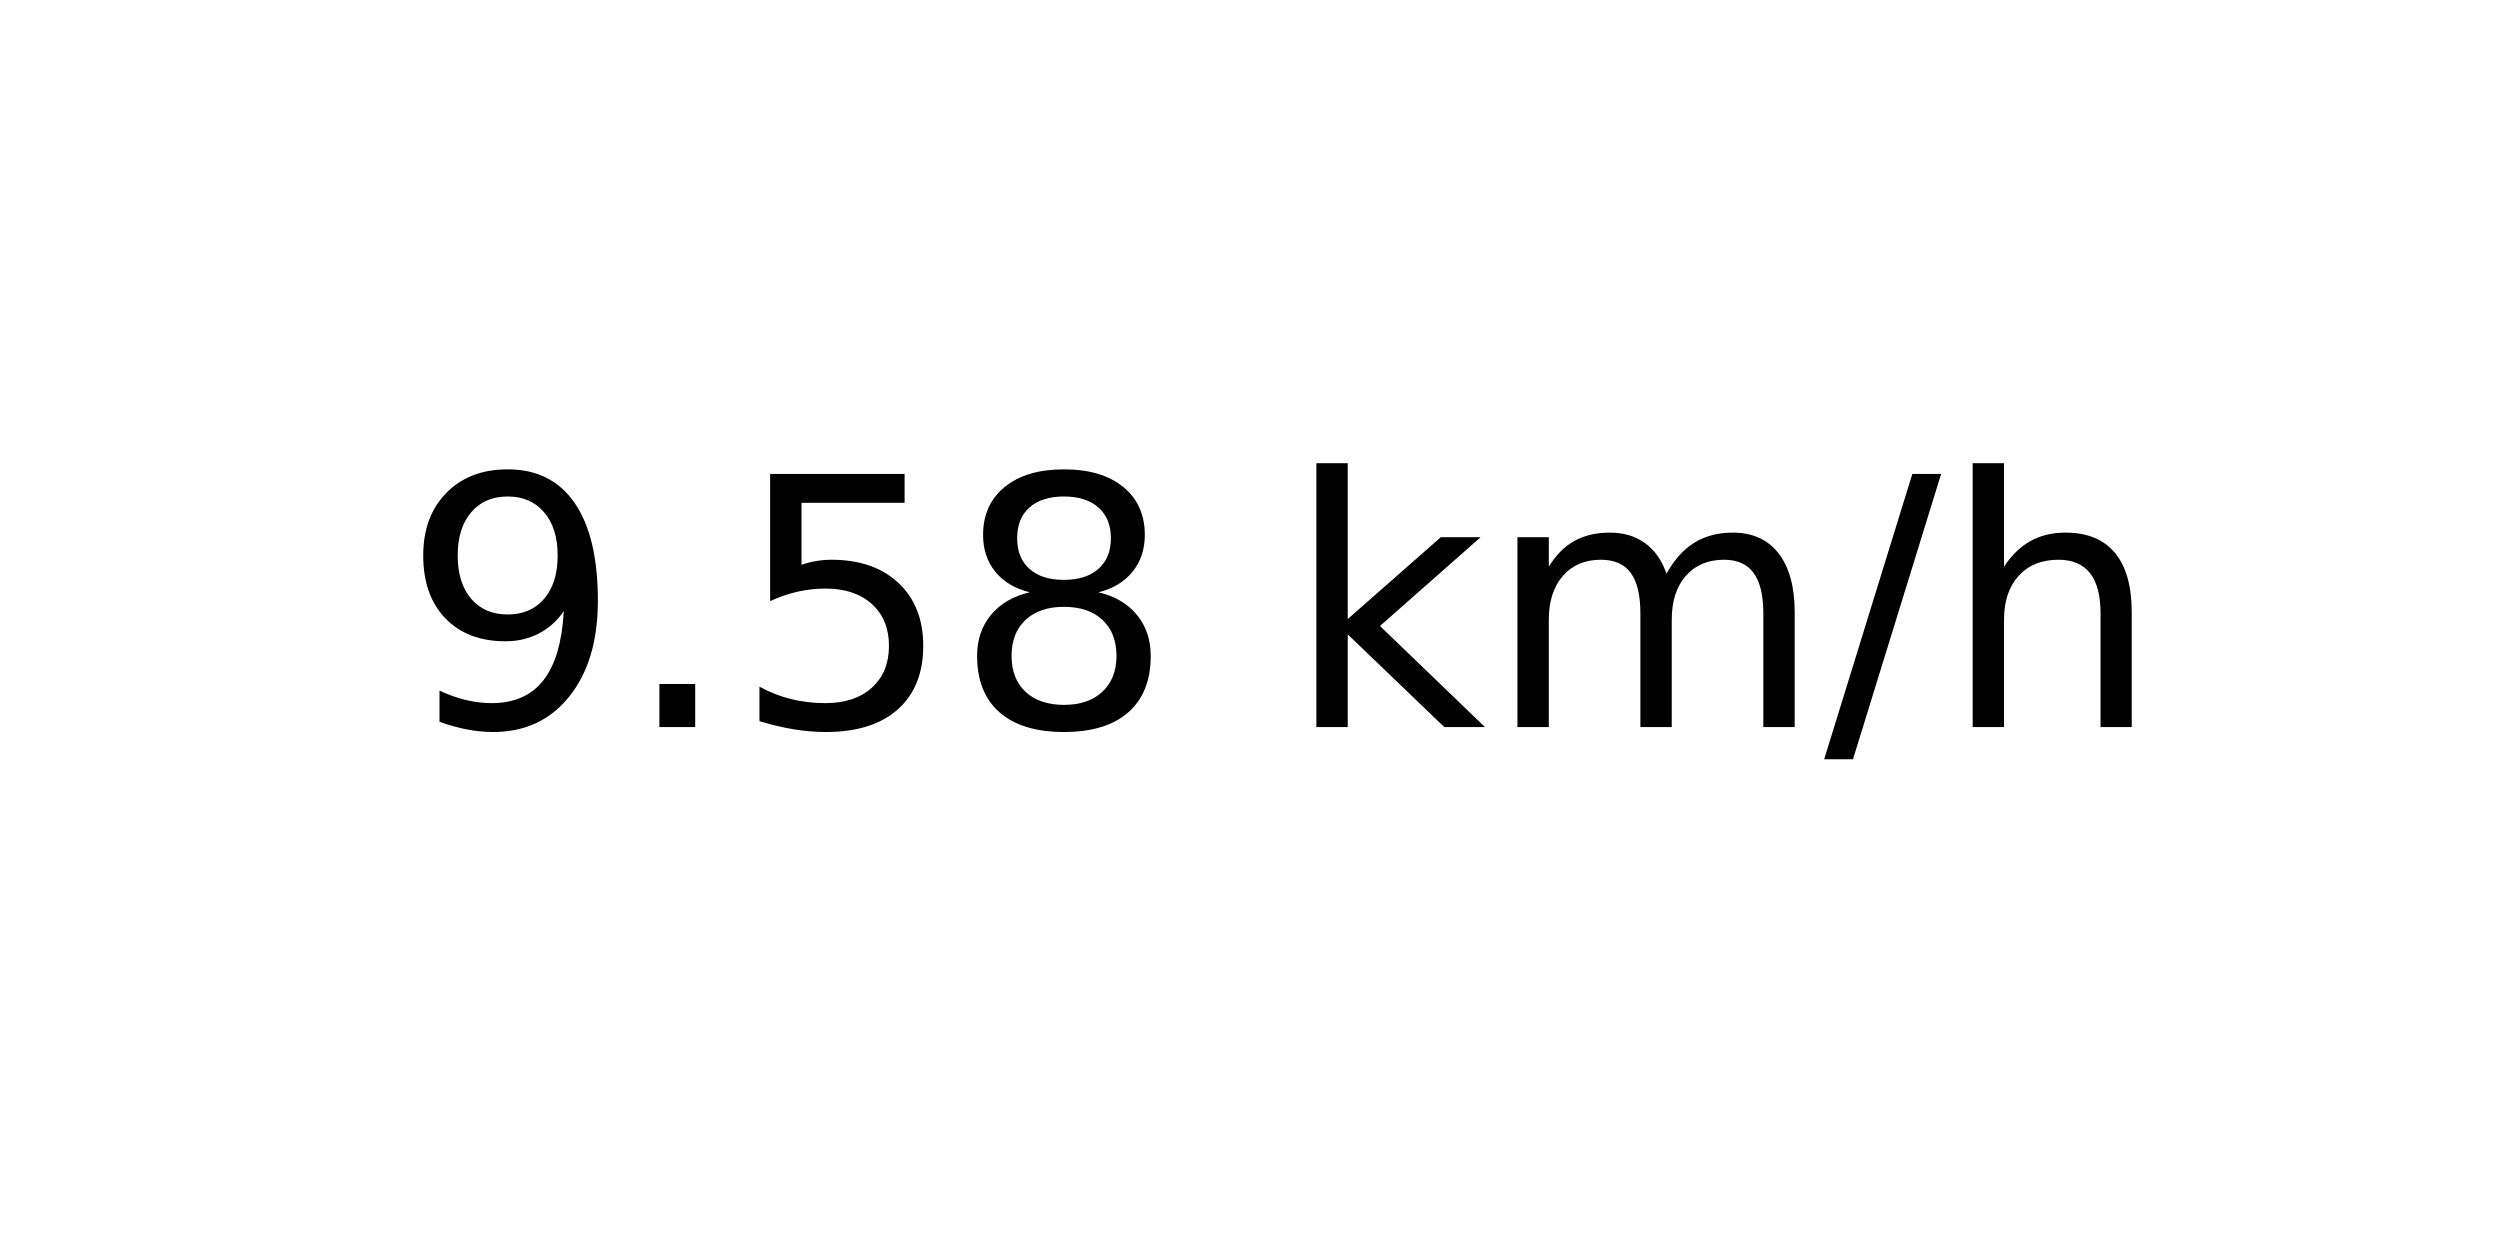
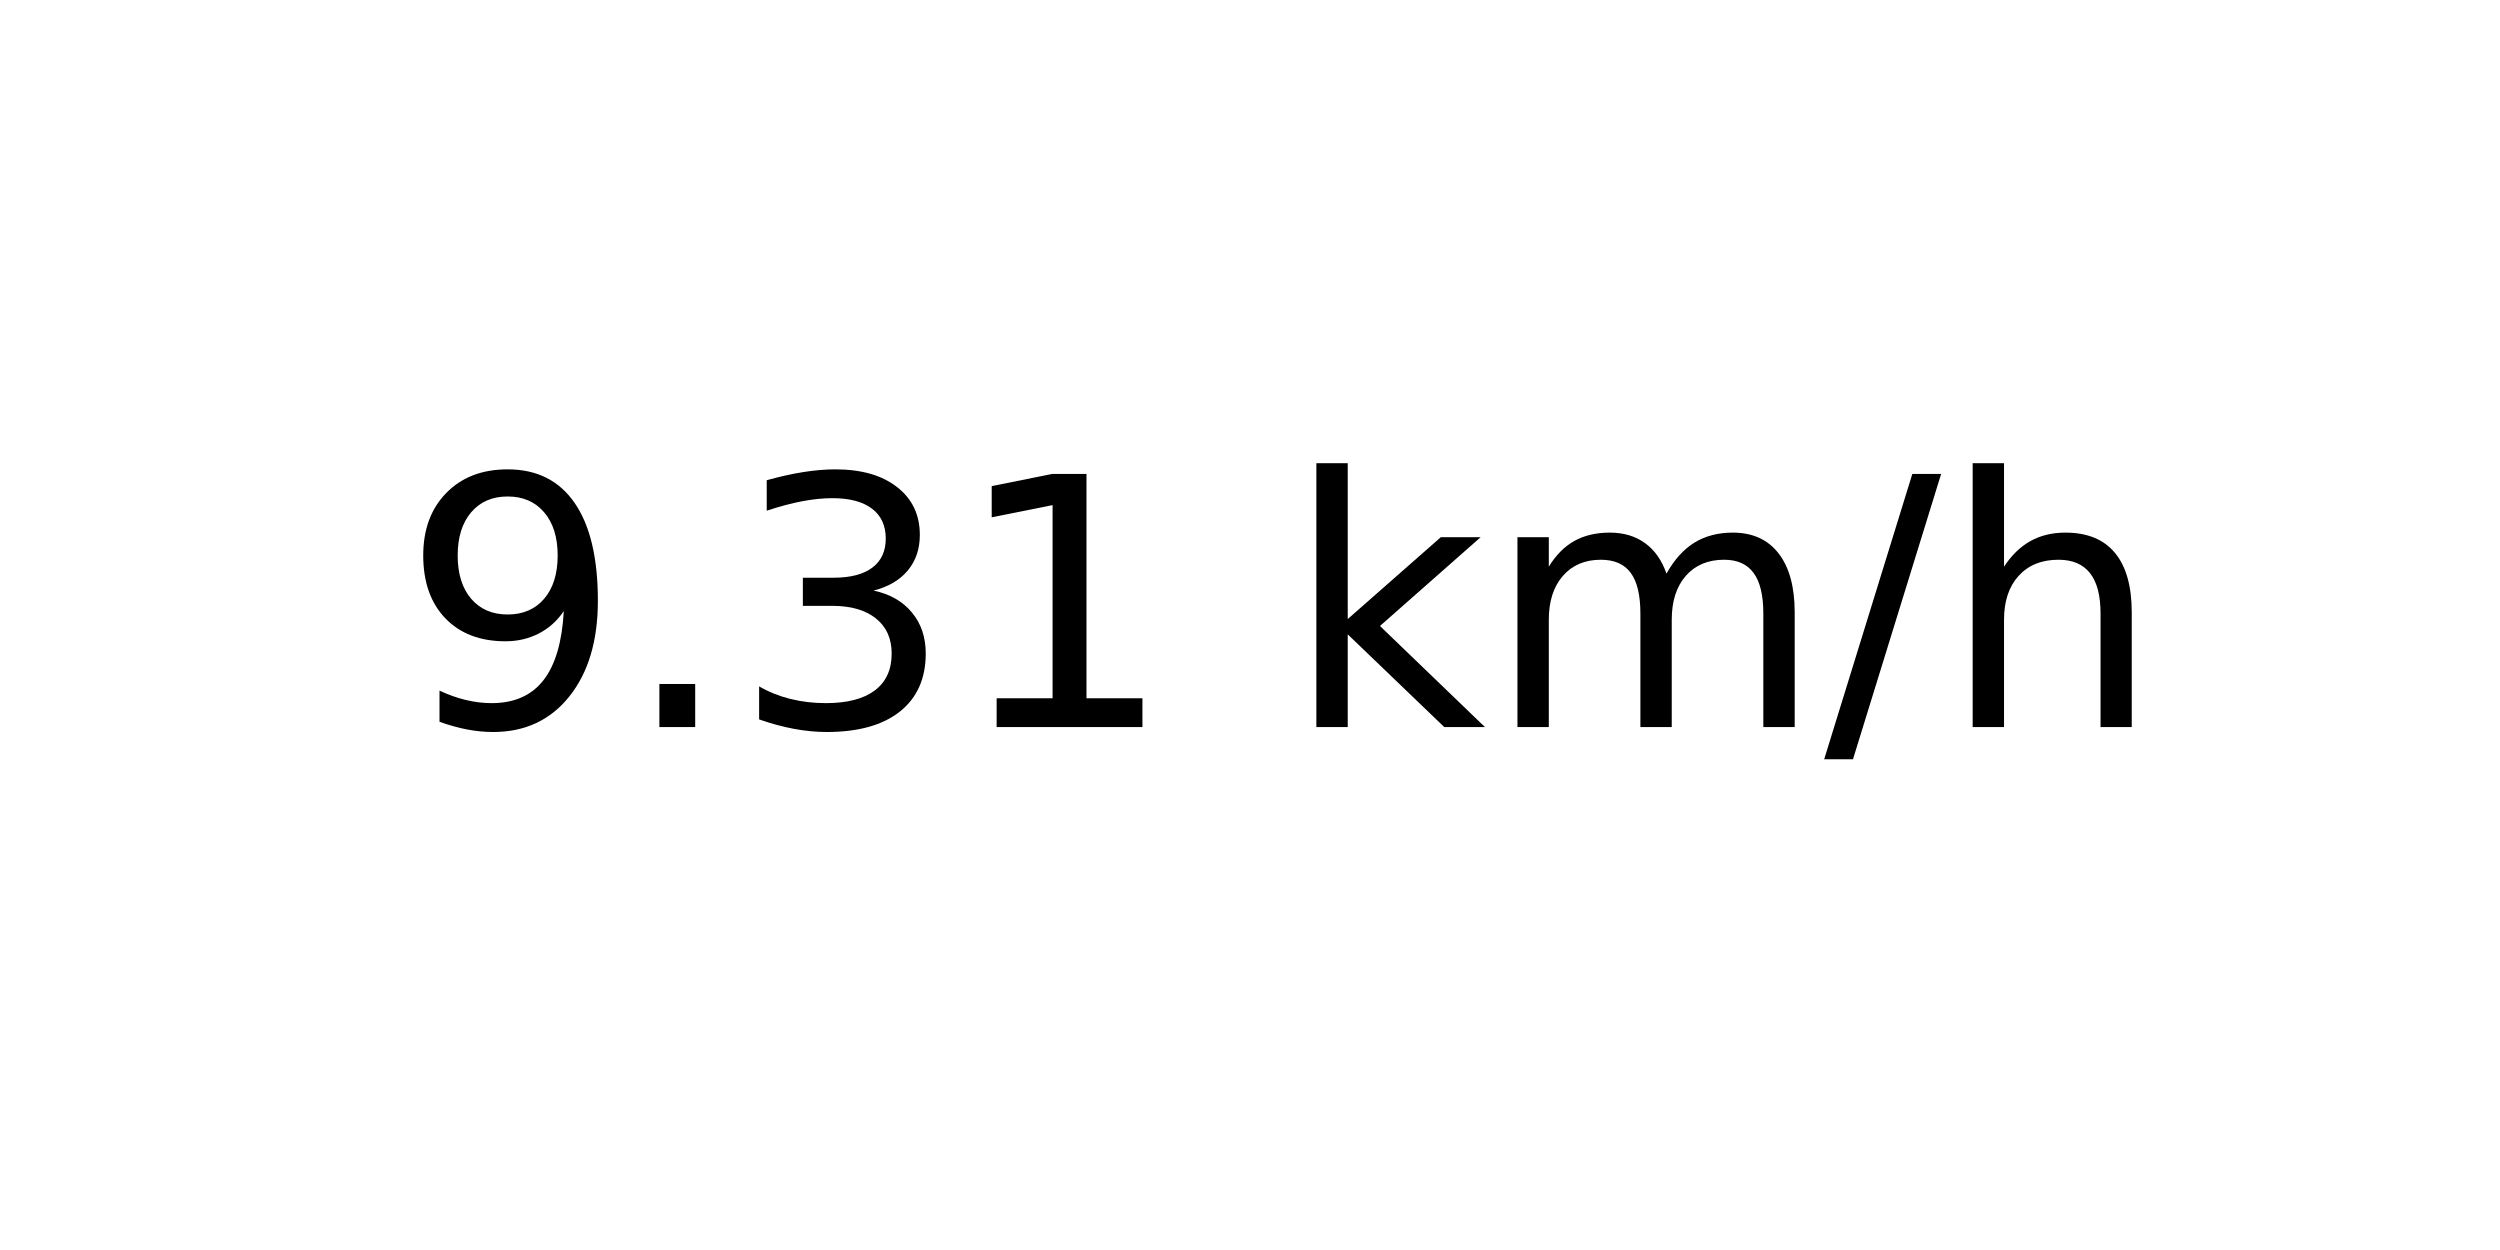
<svg xmlns="http://www.w3.org/2000/svg" xmlns:xlink="http://www.w3.org/1999/xlink" width="72pt" height="36pt" viewBox="0 0 72 36" version="1.1">
  <defs>
    <style type="text/css">*{stroke-linejoin: round; stroke-linecap: butt}</style>
  </defs>
  <g id="figure_1">
    <g id="axes_1">
      <g id="text_1">
        <g transform="translate(11.55937 20.93937) scale(0.1 -0.1)">
          <defs>
            <path id="DejaVuSans-39" d="M 703 97  L 703 672  Q 941 559 1184 500  Q 1428 441 1663 441  Q 2288 441 2617 861  Q 2947 1281 2994 2138  Q 2813 1869 2534 1725  Q 2256 1581 1919 1581  Q 1219 1581 811 2004  Q 403 2428 403 3163  Q 403 3881 828 4315  Q 1253 4750 1959 4750  Q 2769 4750 3195 4129  Q 3622 3509 3622 2328  Q 3622 1225 3098 567  Q 2575 -91 1691 -91  Q 1453 -91 1209 -44  Q 966 3 703 97  z M 1959 2075  Q 2384 2075 2632 2365  Q 2881 2656 2881 3163  Q 2881 3666 2632 3958  Q 2384 4250 1959 4250  Q 1534 4250 1286 3958  Q 1038 3666 1038 3163  Q 1038 2656 1286 2365  Q 1534 2075 1959 2075  z " transform="scale(0.015625)" />
            <path id="DejaVuSans-2e" d="M 684 794  L 1344 794  L 1344 0  L 684 0  L 684 794  z " transform="scale(0.015625)" />
-             <path id="DejaVuSans-35" d="M 691 4666  L 3169 4666  L 3169 4134  L 1269 4134  L 1269 2991  Q 1406 3038 1543 3061  Q 1681 3084 1819 3084  Q 2600 3084 3056 2656  Q 3513 2228 3513 1497  Q 3513 744 3044 326  Q 2575 -91 1722 -91  Q 1428 -91 1123 -41  Q 819 9 494 109  L 494 744  Q 775 591 1075 516  Q 1375 441 1709 441  Q 2250 441 2565 725  Q 2881 1009 2881 1497  Q 2881 1984 2565 2268  Q 2250 2553 1709 2553  Q 1456 2553 1204 2497  Q 953 2441 691 2322  L 691 4666  z " transform="scale(0.015625)" />
-             <path id="DejaVuSans-38" d="M 2034 2216  Q 1584 2216 1326 1975  Q 1069 1734 1069 1313  Q 1069 891 1326 650  Q 1584 409 2034 409  Q 2484 409 2743 651  Q 3003 894 3003 1313  Q 3003 1734 2745 1975  Q 2488 2216 2034 2216  z M 1403 2484  Q 997 2584 770 2862  Q 544 3141 544 3541  Q 544 4100 942 4425  Q 1341 4750 2034 4750  Q 2731 4750 3128 4425  Q 3525 4100 3525 3541  Q 3525 3141 3298 2862  Q 3072 2584 2669 2484  Q 3125 2378 3379 2068  Q 3634 1759 3634 1313  Q 3634 634 3220 271  Q 2806 -91 2034 -91  Q 1263 -91 848 271  Q 434 634 434 1313  Q 434 1759 690 2068  Q 947 2378 1403 2484  z M 1172 3481  Q 1172 3119 1398 2916  Q 1625 2713 2034 2713  Q 2441 2713 2670 2916  Q 2900 3119 2900 3481  Q 2900 3844 2670 4047  Q 2441 4250 2034 4250  Q 1625 4250 1398 4047  Q 1172 3844 1172 3481  z " transform="scale(0.015625)" />
+             <path id="DejaVuSans-33" d="M 2597 2516  Q 3050 2419 3304 2112  Q 3559 1806 3559 1356  Q 3559 666 3084 287  Q 2609 -91 1734 -91  Q 1441 -91 1130 -33  Q 819 25 488 141  L 488 750  Q 750 597 1062 519  Q 1375 441 1716 441  Q 2309 441 2620 675  Q 2931 909 2931 1356  Q 2931 1769 2642 2001  Q 2353 2234 1838 2234  L 1294 2234  L 1294 2753  L 1863 2753  Q 2328 2753 2575 2939  Q 2822 3125 2822 3475  Q 2822 3834 2567 4026  Q 2313 4219 1838 4219  Q 1578 4219 1281 4162  Q 984 4106 628 3988  L 628 4550  Q 988 4650 1302 4700  Q 1616 4750 1894 4750  Q 2613 4750 3031 4423  Q 3450 4097 3450 3541  Q 3450 3153 3228 2886  Q 3006 2619 2597 2516  z " transform="scale(0.015625)" />
+             <path id="DejaVuSans-31" d="M 794 531  L 1825 531  L 1825 4091  L 703 3866  L 703 4441  L 1819 4666  L 2450 4666  L 2450 531  L 3481 531  L 3481 0  L 794 0  L 794 531  z " transform="scale(0.015625)" />
            <path id="DejaVuSans-20" transform="scale(0.015625)" />
            <path id="DejaVuSans-6b" d="M 581 4863  L 1159 4863  L 1159 1991  L 2875 3500  L 3609 3500  L 1753 1863  L 3688 0  L 2938 0  L 1159 1709  L 1159 0  L 581 0  L 581 4863  z " transform="scale(0.015625)" />
            <path id="DejaVuSans-6d" d="M 3328 2828  Q 3544 3216 3844 3400  Q 4144 3584 4550 3584  Q 5097 3584 5394 3201  Q 5691 2819 5691 2113  L 5691 0  L 5113 0  L 5113 2094  Q 5113 2597 4934 2840  Q 4756 3084 4391 3084  Q 3944 3084 3684 2787  Q 3425 2491 3425 1978  L 3425 0  L 2847 0  L 2847 2094  Q 2847 2600 2669 2842  Q 2491 3084 2119 3084  Q 1678 3084 1418 2786  Q 1159 2488 1159 1978  L 1159 0  L 581 0  L 581 3500  L 1159 3500  L 1159 2956  Q 1356 3278 1631 3431  Q 1906 3584 2284 3584  Q 2666 3584 2933 3390  Q 3200 3197 3328 2828  z " transform="scale(0.015625)" />
            <path id="DejaVuSans-2f" d="M 1625 4666  L 2156 4666  L 531 -594  L 0 -594  L 1625 4666  z " transform="scale(0.015625)" />
            <path id="DejaVuSans-68" d="M 3513 2113  L 3513 0  L 2938 0  L 2938 2094  Q 2938 2591 2744 2837  Q 2550 3084 2163 3084  Q 1697 3084 1428 2787  Q 1159 2491 1159 1978  L 1159 0  L 581 0  L 581 4863  L 1159 4863  L 1159 2956  Q 1366 3272 1645 3428  Q 1925 3584 2291 3584  Q 2894 3584 3203 3211  Q 3513 2838 3513 2113  z " transform="scale(0.015625)" />
          </defs>
          <use xlink:href="#DejaVuSans-39" />
          <use xlink:href="#DejaVuSans-2e" x="63.623" />
-           <use xlink:href="#DejaVuSans-35" x="95.41" />
-           <use xlink:href="#DejaVuSans-38" x="159.033" />
+           <use xlink:href="#DejaVuSans-33" x="95.41" />
+           <use xlink:href="#DejaVuSans-31" x="159.033" />
          <use xlink:href="#DejaVuSans-20" x="222.656" />
          <use xlink:href="#DejaVuSans-6b" x="254.443" />
          <use xlink:href="#DejaVuSans-6d" x="312.354" />
          <use xlink:href="#DejaVuSans-2f" x="409.766" />
          <use xlink:href="#DejaVuSans-68" x="443.457" />
        </g>
      </g>
    </g>
  </g>
</svg>
